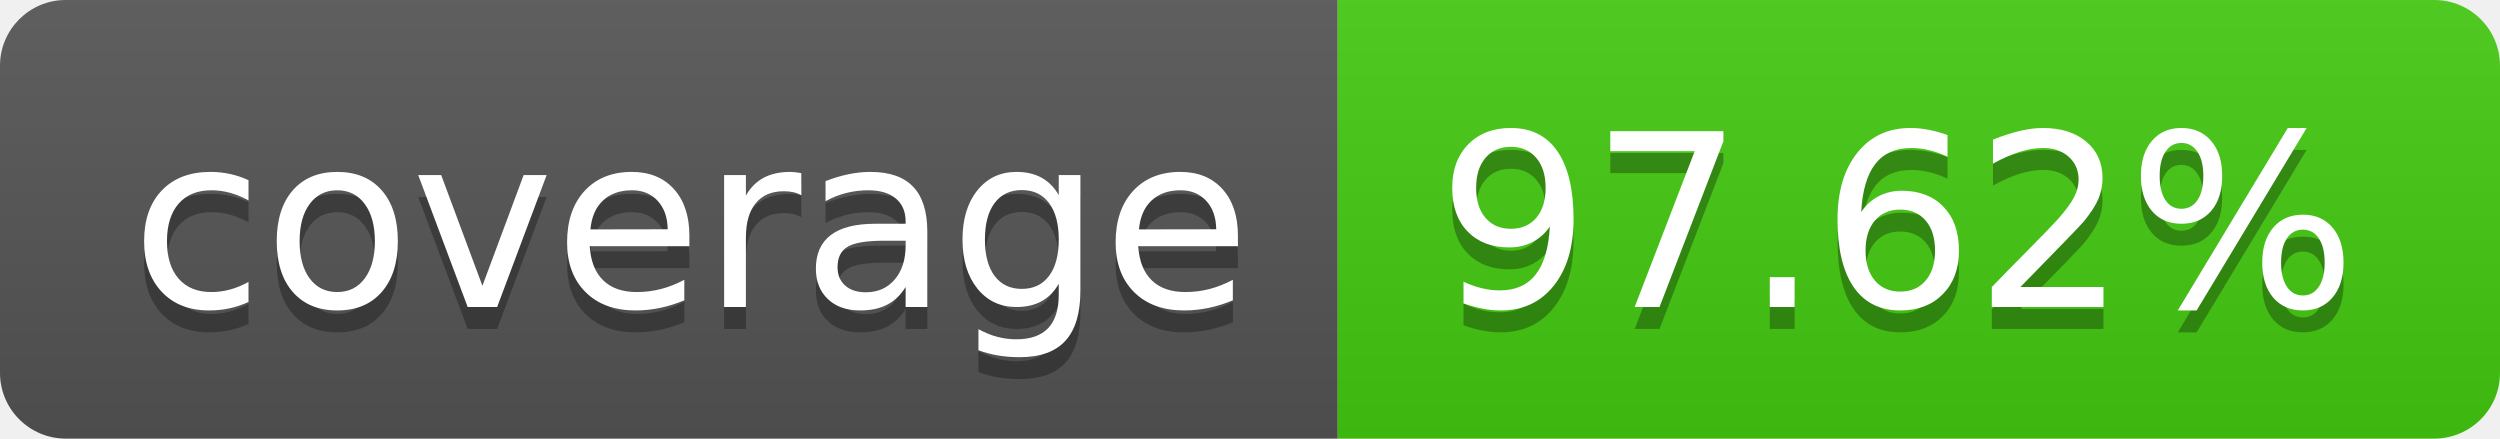
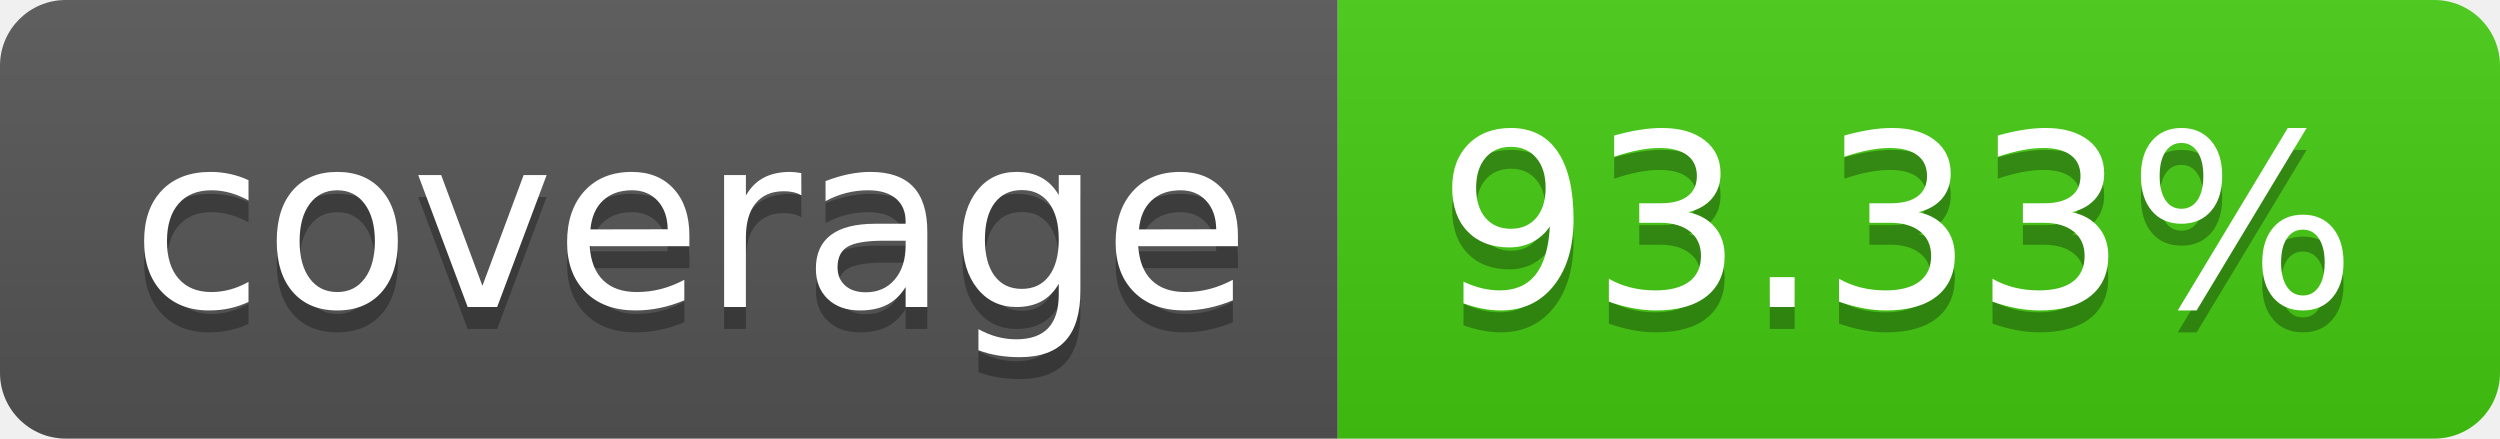
- <svg xmlns="http://www.w3.org/2000/svg" width="114" height="20" role="img" aria-label="coverage: 97.62%">
+ <svg xmlns="http://www.w3.org/2000/svg" width="114" height="20" role="img" aria-label="coverage: 93.33%">
  <linearGradient id="s" x2="0" y2="100%">
    <stop offset="0" stop-color="#bbb" stop-opacity=".1" />
    <stop offset="1" stop-opacity=".1" />
  </linearGradient>
  <clipPath id="r">
    <rect width="114" height="20" rx="3" fill="#fff" />
  </clipPath>
  <g clip-path="url(#r)">
    <rect width="61" height="20" fill="#555" />
    <rect x="61" width="53" height="20" fill="#4c1" />
    <rect width="114" height="20" fill="url(#s)" />
  </g>
  <g fill="#fff" text-anchor="middle" font-family="Verdana,Geneva,DejaVu Sans,sans-serif" text-rendering="geometricPrecision" font-size="110">
    <text aria-hidden="true" x="315" y="150" fill="#010101" fill-opacity=".3" transform="scale(.1)" textLength="510">coverage</text>
    <text x="315" y="140" transform="scale(.1)" fill="#fff" textLength="510">coverage</text>
-     <text aria-hidden="true" x="865" y="150" fill="#010101" fill-opacity=".3" transform="scale(.1)" textLength="430">97.62%</text>
-     <text x="865" y="140" transform="scale(.1)" fill="#fff" textLength="430">97.62%</text>
+     <text aria-hidden="true" x="865" y="150" fill="#010101" fill-opacity=".3" transform="scale(.1)" textLength="430">93.33%</text>
+     <text x="865" y="140" transform="scale(.1)" fill="#fff" textLength="430">93.33%</text>
  </g>
</svg>
